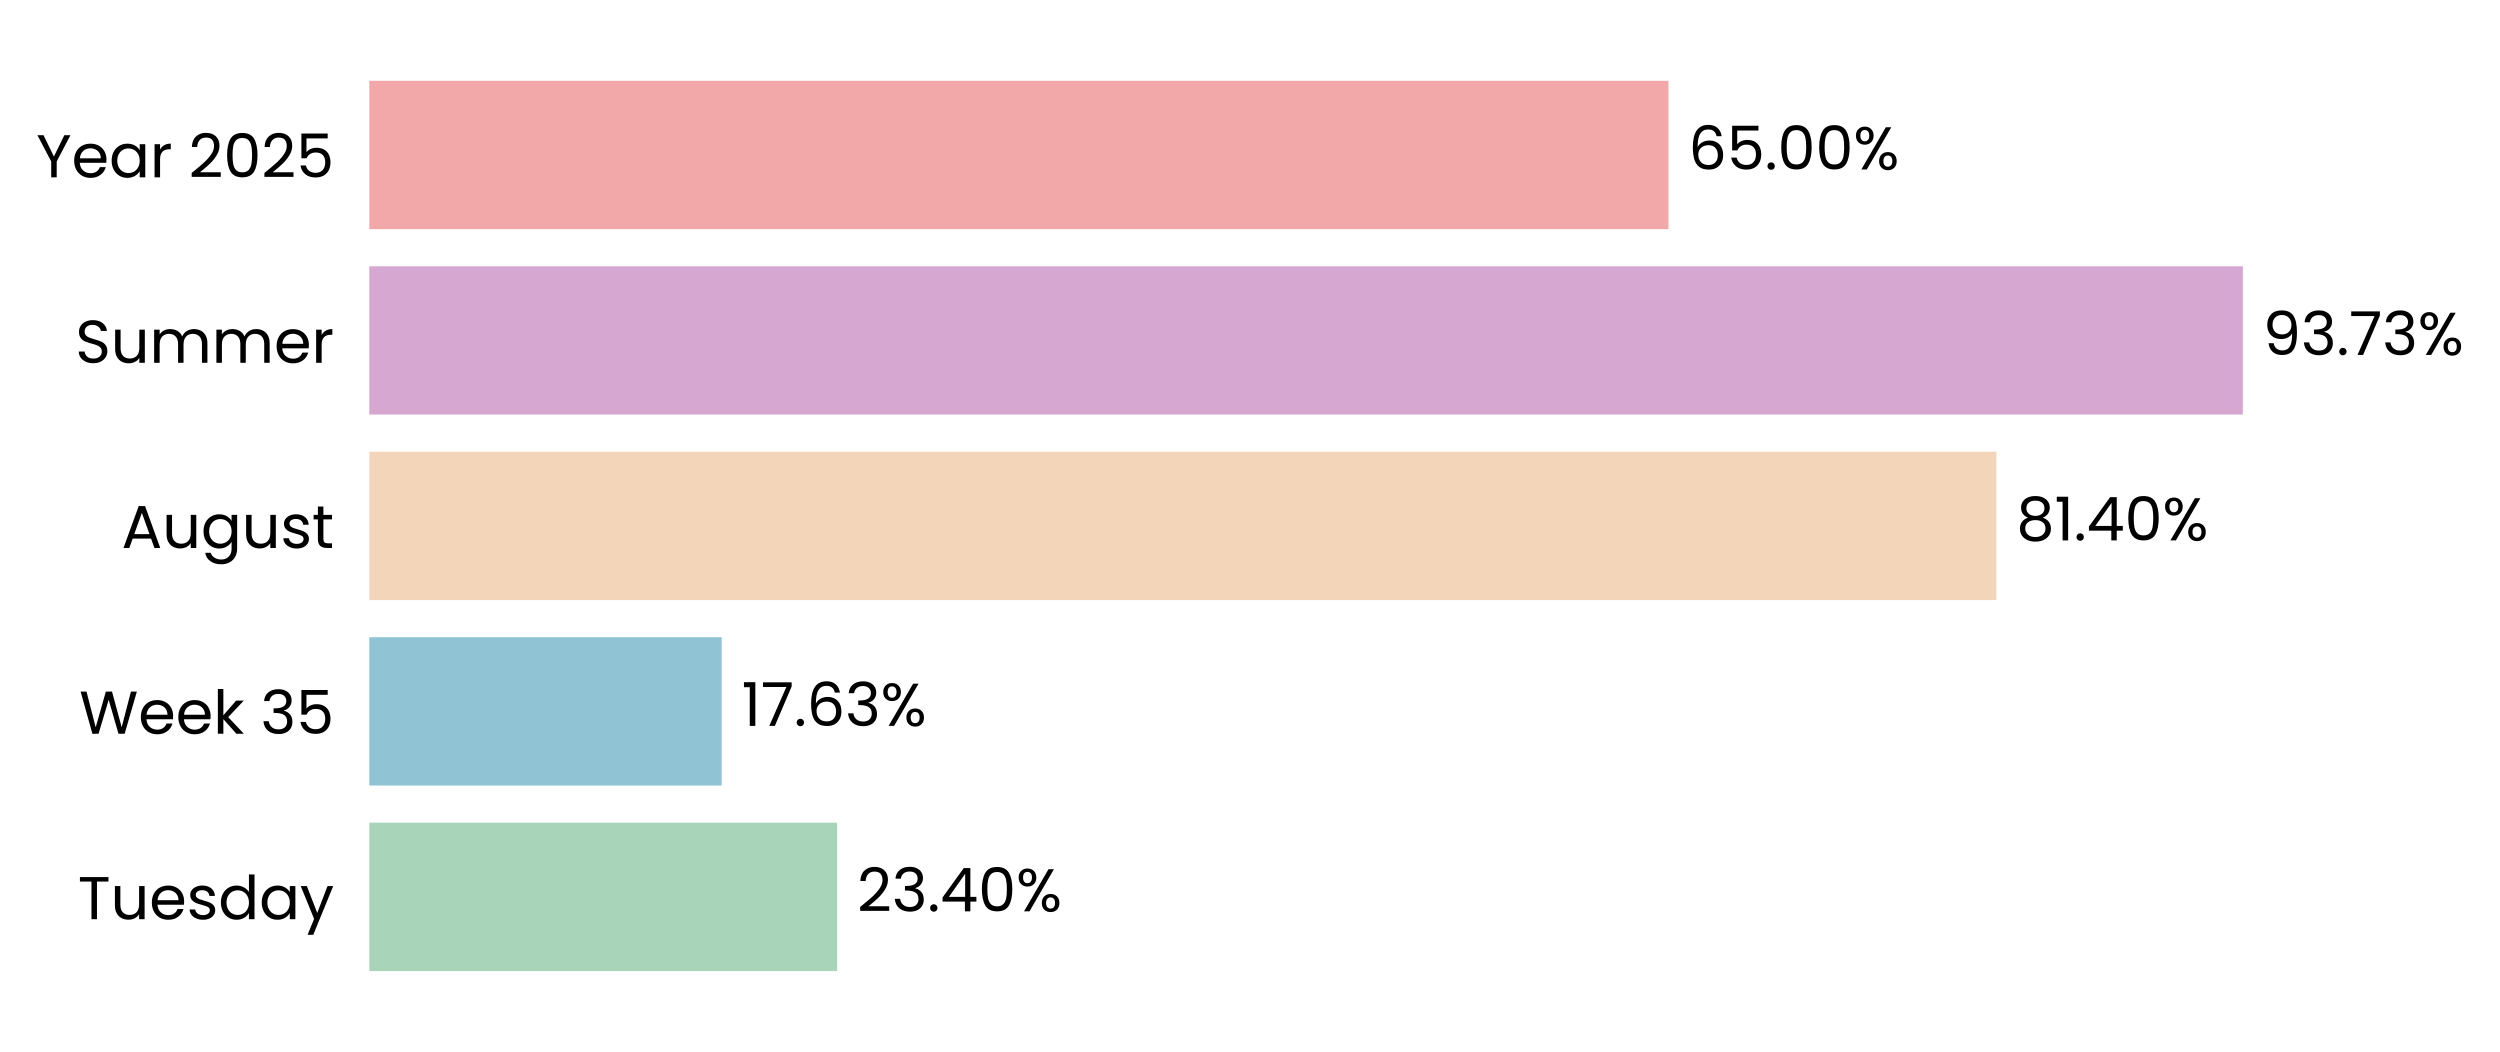
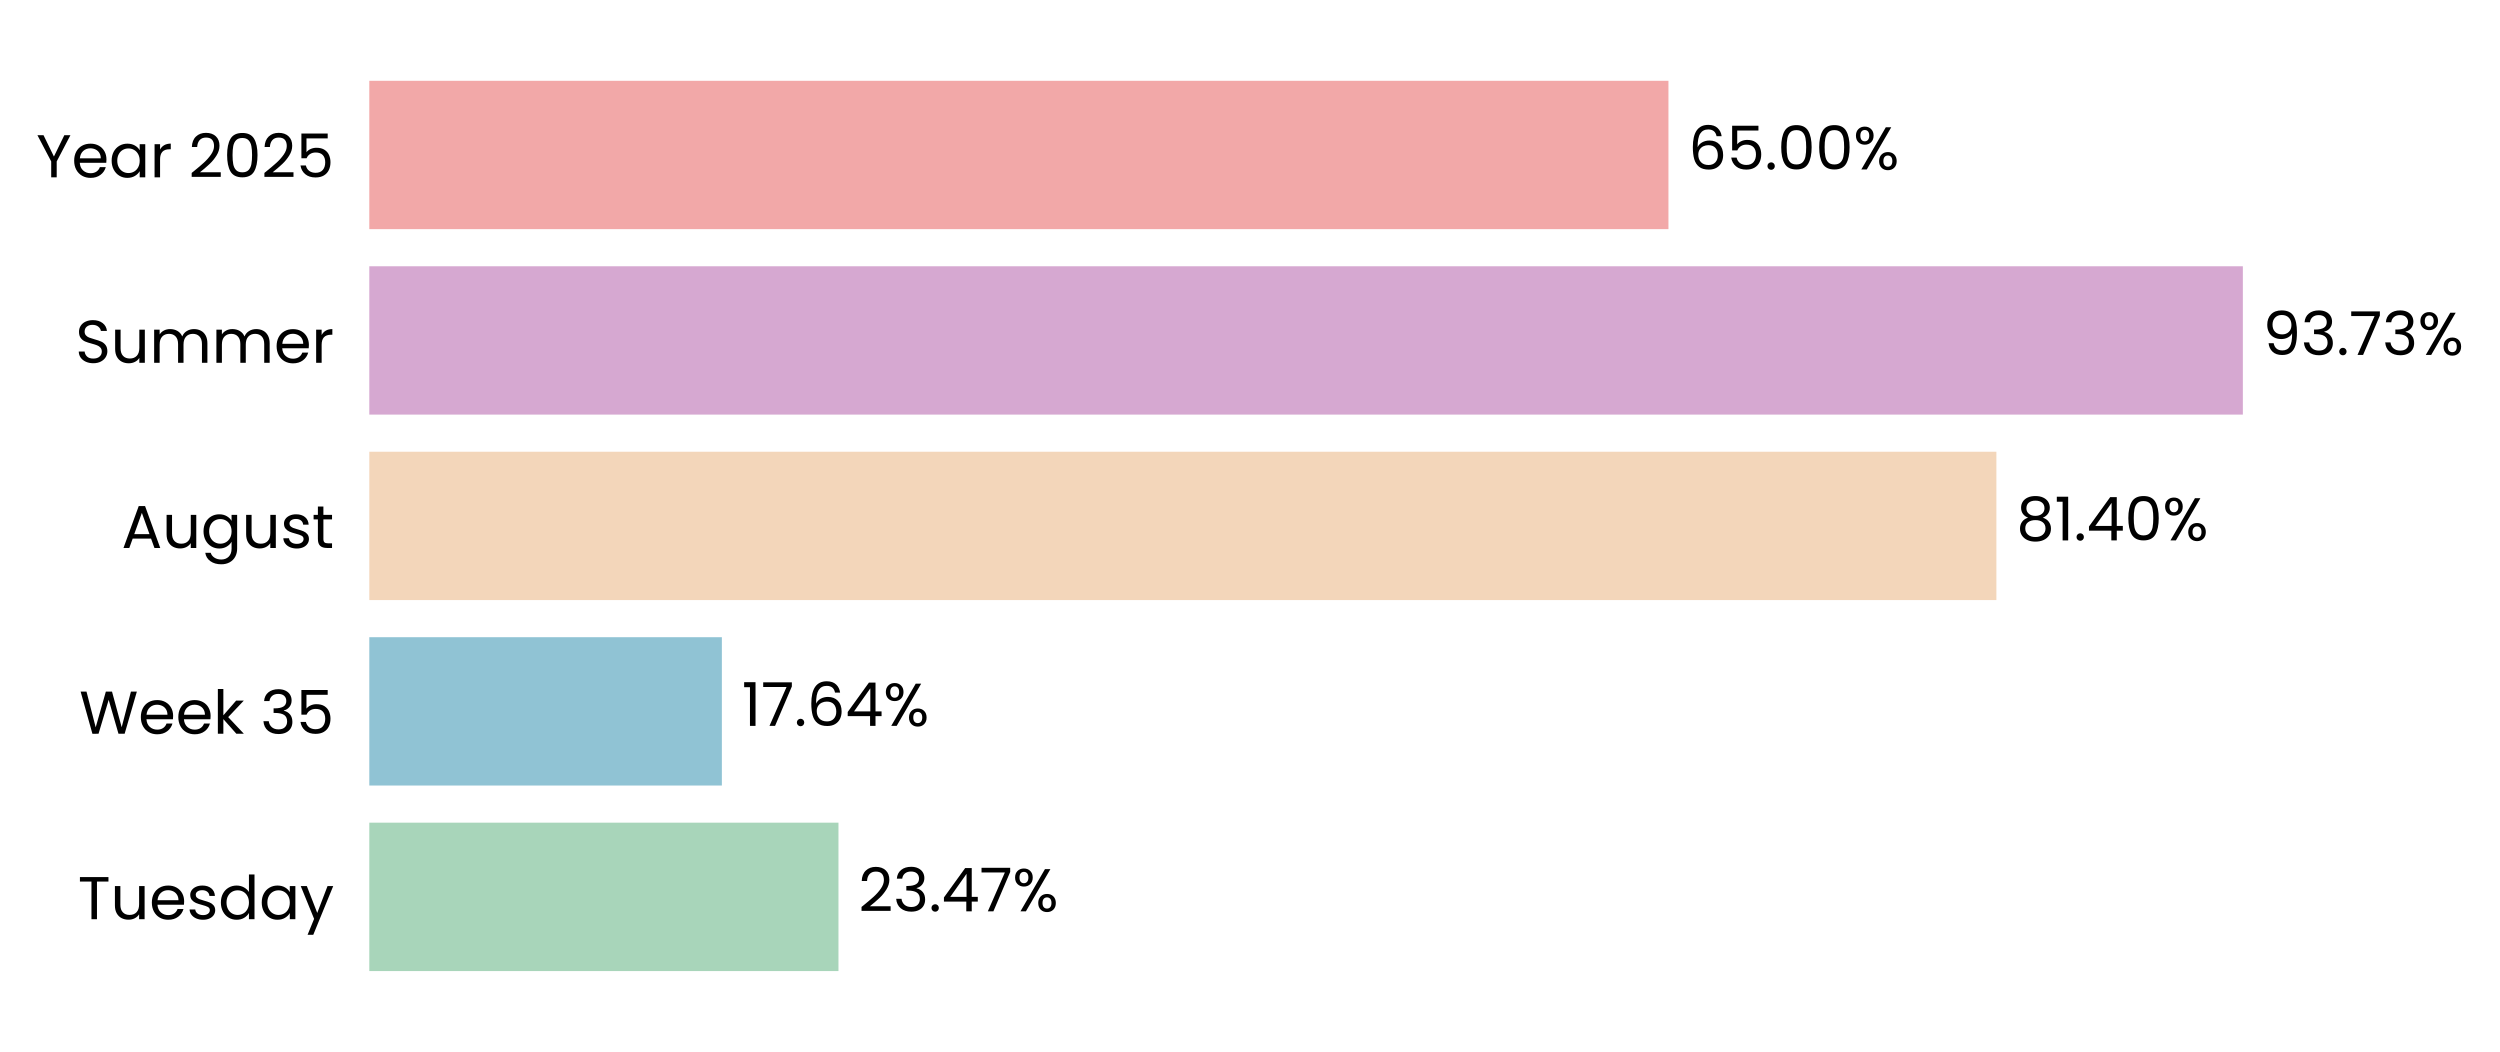
- <svg xmlns="http://www.w3.org/2000/svg" xmlns:xlink="http://www.w3.org/1999/xlink" width="496.282pt" height="208.8pt" viewBox="0 0 496.282 208.8" version="1.1">
+ <svg xmlns="http://www.w3.org/2000/svg" xmlns:xlink="http://www.w3.org/1999/xlink" width="496.283pt" height="208.8pt" viewBox="0 0 496.283 208.8" version="1.1">
  <defs>
    <style type="text/css">*{stroke-linejoin: round; stroke-linecap: butt}</style>
  </defs>
  <g id="figure_1">
    <g id="patch_1">
-       <path d="M 0 208.8  L 496.282 208.8  L 496.282 0  L 0 0  L 0 208.8  z " style="fill: none" />
+       <path d="M 0 208.8  L 496.283 208.8  L 496.283 0  L 0 0  L 0 208.8  z " style="fill: none" />
    </g>
    <g id="axes_1">
      <g id="patch_2">
-         <path d="M 73.311 201.6  L 470.106 201.6  L 470.106 7.2  L 73.311 7.2  L 73.311 201.6  z " style="fill: none" />
+         <path d="M 73.311 201.6  L 470.103 201.6  L 470.103 7.2  L 73.311 7.2  L 73.311 201.6  z " style="fill: none" />
      </g>
      <g id="patch_3">
-         <path d="M 73.311 192.764  L 166.172 192.764  L 166.172 163.309  L 73.311 163.309  z " clip-path="url(#p154190c88e)" style="fill: #a8d5ba" />
+         <path d="M 73.311 192.764  L 166.447 192.764  L 166.447 163.309  L 73.311 163.309  z " clip-path="url(#pb27a1bb5d7)" style="fill: #a8d5ba" />
      </g>
      <g id="patch_4">
-         <path d="M 73.311 155.945  L 143.262 155.945  L 143.262 126.491  L 73.311 126.491  z " clip-path="url(#p154190c88e)" style="fill: #90c3d4" />
+         <path d="M 73.311 155.945  L 143.301 155.945  L 143.301 126.491  L 73.311 126.491  z " clip-path="url(#pb27a1bb5d7)" style="fill: #90c3d4" />
      </g>
      <g id="patch_5">
-         <path d="M 73.311 119.127  L 396.302 119.127  L 396.302 89.673  L 73.311 89.673  z " clip-path="url(#p154190c88e)" style="fill: #f3d6ba" />
+         <path d="M 73.311 119.127  L 396.309 119.127  L 396.309 89.673  L 73.311 89.673  z " clip-path="url(#pb27a1bb5d7)" style="fill: #f3d6ba" />
      </g>
      <g id="patch_6">
-         <path d="M 73.311 82.309  L 445.237 82.309  L 445.237 52.855  L 73.311 52.855  z " clip-path="url(#p154190c88e)" style="fill: #d6a8d1" />
+         <path d="M 73.311 82.309  L 445.237 82.309  L 445.237 52.855  L 73.311 52.855  z " clip-path="url(#pb27a1bb5d7)" style="fill: #d6a8d1" />
      </g>
      <g id="patch_7">
-         <path d="M 73.311 45.491  L 331.21 45.491  L 331.21 16.036  L 73.311 16.036  z " clip-path="url(#p154190c88e)" style="fill: #f2a8a8" />
+         <path d="M 73.311 45.491  L 331.209 45.491  L 331.209 16.036  L 73.311 16.036  z " clip-path="url(#pb27a1bb5d7)" style="fill: #f2a8a8" />
      </g>
      <g id="matplotlib.axis_1">
        <g id="ytick_1">
          <g id="text_1">
            <g transform="translate(15.4575 182.4764) scale(0.12 -0.12)">
              <defs>
                <path id="Poppins-Regular-54" d="M 3238 4461  L 3238 3987  L 2022 3987  L 2022 0  L 1440 0  L 1440 3987  L 218 3987  L 218 4461  L 3238 4461  z " transform="scale(0.015625)" />
                <path id="Poppins-Regular-75" d="M 3603 3507  L 3603 0  L 3021 0  L 3021 518  Q 2854 250 2556 99  Q 2259 -51 1901 -51  Q 1491 -51 1164 118  Q 838 288 649 627  Q 461 966 461 1453  L 461 3507  L 1037 3507  L 1037 1530  Q 1037 1011 1299 732  Q 1562 454 2016 454  Q 2483 454 2752 742  Q 3021 1030 3021 1581  L 3021 3507  L 3603 3507  z " transform="scale(0.015625)" />
                <path id="Poppins-Regular-65" d="M 3693 1888  Q 3693 1722 3674 1536  L 870 1536  Q 902 1018 1225 726  Q 1549 435 2010 435  Q 2387 435 2640 611  Q 2893 787 2995 1082  L 3622 1082  Q 3482 576 3059 259  Q 2637 -58 2010 -58  Q 1510 -58 1116 166  Q 723 390 499 803  Q 275 1216 275 1760  Q 275 2304 492 2713  Q 710 3123 1104 3344  Q 1498 3565 2010 3565  Q 2509 3565 2893 3347  Q 3277 3130 3485 2749  Q 3693 2368 3693 1888  z M 3091 2010  Q 3091 2342 2944 2582  Q 2797 2822 2544 2947  Q 2291 3072 1984 3072  Q 1542 3072 1232 2790  Q 922 2509 877 2010  L 3091 2010  z " transform="scale(0.015625)" />
                <path id="Poppins-Regular-73" d="M 1734 -58  Q 1331 -58 1011 80  Q 691 218 505 464  Q 320 710 301 1030  L 902 1030  Q 928 768 1149 601  Q 1370 435 1728 435  Q 2061 435 2253 582  Q 2445 730 2445 954  Q 2445 1184 2240 1296  Q 2035 1408 1606 1517  Q 1216 1619 969 1724  Q 723 1830 547 2038  Q 371 2246 371 2586  Q 371 2854 531 3078  Q 691 3302 985 3433  Q 1280 3565 1658 3565  Q 2240 3565 2598 3270  Q 2957 2976 2982 2464  L 2400 2464  Q 2381 2739 2179 2905  Q 1978 3072 1638 3072  Q 1325 3072 1139 2937  Q 954 2803 954 2586  Q 954 2413 1066 2301  Q 1178 2189 1347 2121  Q 1517 2054 1818 1971  Q 2195 1869 2432 1769  Q 2669 1670 2838 1472  Q 3008 1274 3014 954  Q 3014 666 2854 435  Q 2694 205 2403 73  Q 2112 -58 1734 -58  z " transform="scale(0.015625)" />
                <path id="Poppins-Regular-64" d="M 275 1766  Q 275 2304 492 2710  Q 710 3117 1091 3341  Q 1472 3565 1946 3565  Q 2355 3565 2707 3376  Q 3059 3187 3245 2880  L 3245 4736  L 3834 4736  L 3834 0  L 3245 0  L 3245 659  Q 3072 346 2733 144  Q 2394 -58 1939 -58  Q 1472 -58 1091 172  Q 710 403 492 819  Q 275 1235 275 1766  z M 3245 1760  Q 3245 2157 3085 2451  Q 2925 2746 2653 2902  Q 2381 3059 2054 3059  Q 1728 3059 1459 2905  Q 1190 2752 1030 2457  Q 870 2163 870 1766  Q 870 1363 1030 1065  Q 1190 768 1459 611  Q 1728 454 2054 454  Q 2381 454 2653 611  Q 2925 768 3085 1065  Q 3245 1363 3245 1760  z " transform="scale(0.015625)" />
                <path id="Poppins-Regular-61" d="M 275 1766  Q 275 2304 492 2710  Q 710 3117 1091 3341  Q 1472 3565 1939 3565  Q 2400 3565 2739 3366  Q 3078 3168 3245 2867  L 3245 3507  L 3834 3507  L 3834 0  L 3245 0  L 3245 653  Q 3072 346 2729 144  Q 2387 -58 1933 -58  Q 1466 -58 1088 172  Q 710 403 492 819  Q 275 1235 275 1766  z M 3245 1760  Q 3245 2157 3085 2451  Q 2925 2746 2653 2902  Q 2381 3059 2054 3059  Q 1728 3059 1459 2905  Q 1190 2752 1030 2457  Q 870 2163 870 1766  Q 870 1363 1030 1065  Q 1190 768 1459 611  Q 1728 454 2054 454  Q 2381 454 2653 611  Q 2925 768 3085 1065  Q 3245 1363 3245 1760  z " transform="scale(0.015625)" />
                <path id="Poppins-Regular-79" d="M 3514 3507  L 1402 -1651  L 800 -1651  L 1491 38  L 77 3507  L 723 3507  L 1824 666  L 2912 3507  L 3514 3507  z " transform="scale(0.015625)" />
              </defs>
              <use xlink:href="#Poppins-Regular-54" />
              <use xlink:href="#Poppins-Regular-75" transform="translate(54.09999 0)" />
              <use xlink:href="#Poppins-Regular-65" transform="translate(118.1 0)" />
              <use xlink:href="#Poppins-Regular-73" transform="translate(180.1 0)" />
              <use xlink:href="#Poppins-Regular-64" transform="translate(232.3 0)" />
              <use xlink:href="#Poppins-Regular-61" transform="translate(299.8999 0)" />
              <use xlink:href="#Poppins-Regular-79" transform="translate(367.4999 0)" />
            </g>
          </g>
        </g>
        <g id="ytick_2">
          <g id="text_2">
            <g transform="translate(15.73125 145.6582) scale(0.12 -0.12)">
              <defs>
                <path id="Poppins-Regular-57" d="M 6099 4461  L 4806 0  L 4154 0  L 3117 3590  L 2042 0  L 1395 -6  L 147 4461  L 768 4461  L 1741 678  L 2816 4461  L 3469 4461  L 4493 691  L 5472 4461  L 6099 4461  z " transform="scale(0.015625)" />
                <path id="Poppins-Regular-6b" d="M 2451 0  L 1075 1549  L 1075 0  L 493 0  L 493 4736  L 1075 4736  L 1075 1952  L 2426 3507  L 3238 3507  L 1587 1760  L 3245 0  L 2451 0  z " transform="scale(0.015625)" />
                <path id="Poppins-Regular-20" transform="scale(0.015625)" />
                <path id="Poppins-Regular-33" d="M 384 3462  Q 429 4051 838 4384  Q 1248 4717 1901 4717  Q 2336 4717 2653 4560  Q 2970 4403 3133 4134  Q 3296 3866 3296 3526  Q 3296 3130 3069 2842  Q 2842 2554 2477 2470  L 2477 2438  Q 2893 2336 3136 2035  Q 3379 1734 3379 1248  Q 3379 883 3212 592  Q 3046 301 2713 134  Q 2381 -32 1914 -32  Q 1235 -32 800 323  Q 365 678 314 1331  L 877 1331  Q 922 947 1190 704  Q 1459 461 1907 461  Q 2355 461 2588 694  Q 2822 928 2822 1299  Q 2822 1779 2502 1990  Q 2182 2202 1536 2202  L 1389 2202  L 1389 2688  L 1542 2688  Q 2131 2694 2432 2883  Q 2733 3072 2733 3469  Q 2733 3808 2512 4013  Q 2291 4218 1882 4218  Q 1485 4218 1241 4013  Q 998 3808 954 3462  L 384 3462  z " transform="scale(0.015625)" />
                <path id="Poppins-Regular-35" d="M 3347 4122  L 1101 4122  L 1101 2662  Q 1248 2867 1536 2998  Q 1824 3130 2157 3130  Q 2688 3130 3021 2909  Q 3354 2688 3498 2339  Q 3642 1990 3642 1600  Q 3642 1139 3469 774  Q 3296 410 2941 198  Q 2586 -13 2061 -13  Q 1389 -13 973 332  Q 557 678 467 1254  L 1037 1254  Q 1120 890 1389 685  Q 1658 480 2067 480  Q 2573 480 2829 784  Q 3085 1088 3085 1587  Q 3085 2086 2829 2358  Q 2573 2630 2074 2630  Q 1734 2630 1481 2467  Q 1229 2304 1114 2022  L 563 2022  L 563 4634  L 3347 4634  L 3347 4122  z " transform="scale(0.015625)" />
              </defs>
              <use xlink:href="#Poppins-Regular-57" />
              <use xlink:href="#Poppins-Regular-65" transform="translate(97.59999 0)" />
              <use xlink:href="#Poppins-Regular-65" transform="translate(159.6 0)" />
              <use xlink:href="#Poppins-Regular-6b" transform="translate(221.6 0)" />
              <use xlink:href="#Poppins-Regular-20" transform="translate(273.0999 0)" />
              <use xlink:href="#Poppins-Regular-33" transform="translate(299.7999 0)" />
              <use xlink:href="#Poppins-Regular-35" transform="translate(358.6999 0)" />
            </g>
          </g>
        </g>
        <g id="ytick_3">
          <g id="text_3">
            <g transform="translate(24.11812 108.78) scale(0.12 -0.12)">
              <defs>
                <path id="Poppins-Regular-41" d="M 3130 992  L 1184 992  L 826 0  L 211 0  L 1824 4435  L 2496 4435  L 4102 0  L 3488 0  L 3130 992  z M 2963 1466  L 2157 3718  L 1350 1466  L 2963 1466  z " transform="scale(0.015625)" />
                <path id="Poppins-Regular-67" d="M 1939 3565  Q 2394 3565 2736 3366  Q 3078 3168 3245 2867  L 3245 3507  L 3834 3507  L 3834 -77  Q 3834 -557 3629 -931  Q 3424 -1306 3043 -1517  Q 2662 -1728 2157 -1728  Q 1466 -1728 1005 -1401  Q 544 -1075 461 -512  L 1037 -512  Q 1133 -832 1433 -1027  Q 1734 -1222 2157 -1222  Q 2637 -1222 2941 -921  Q 3245 -621 3245 -77  L 3245 659  Q 3072 352 2733 147  Q 2394 -58 1939 -58  Q 1472 -58 1091 172  Q 710 403 492 819  Q 275 1235 275 1766  Q 275 2304 492 2710  Q 710 3117 1091 3341  Q 1472 3565 1939 3565  z M 3245 1760  Q 3245 2157 3085 2451  Q 2925 2746 2653 2902  Q 2381 3059 2054 3059  Q 1728 3059 1459 2905  Q 1190 2752 1030 2457  Q 870 2163 870 1766  Q 870 1363 1030 1065  Q 1190 768 1459 611  Q 1728 454 2054 454  Q 2381 454 2653 611  Q 2925 768 3085 1065  Q 3245 1363 3245 1760  z " transform="scale(0.015625)" />
                <path id="Poppins-Regular-74" d="M 1203 3027  L 1203 960  Q 1203 704 1312 598  Q 1421 493 1690 493  L 2118 493  L 2118 0  L 1594 0  Q 1107 0 864 224  Q 621 448 621 960  L 621 3027  L 166 3027  L 166 3507  L 621 3507  L 621 4390  L 1203 4390  L 1203 3507  L 2118 3507  L 2118 3027  L 1203 3027  z " transform="scale(0.015625)" />
              </defs>
              <use xlink:href="#Poppins-Regular-41" />
              <use xlink:href="#Poppins-Regular-75" transform="translate(67.39999 0)" />
              <use xlink:href="#Poppins-Regular-67" transform="translate(131.4 0)" />
              <use xlink:href="#Poppins-Regular-75" transform="translate(199 0)" />
              <use xlink:href="#Poppins-Regular-73" transform="translate(263 0)" />
              <use xlink:href="#Poppins-Regular-74" transform="translate(315.2 0)" />
            </g>
          </g>
        </g>
        <g id="ytick_4">
          <g id="text_4">
            <g transform="translate(14.95125 72.02182) scale(0.12 -0.12)">
              <defs>
                <path id="Poppins-Regular-53" d="M 1907 -45  Q 1466 -45 1117 112  Q 768 269 569 547  Q 371 826 365 1190  L 986 1190  Q 1018 877 1245 662  Q 1472 448 1907 448  Q 2323 448 2563 656  Q 2803 864 2803 1190  Q 2803 1446 2662 1606  Q 2522 1766 2310 1849  Q 2099 1933 1741 2029  Q 1299 2144 1033 2259  Q 768 2374 579 2620  Q 390 2867 390 3283  Q 390 3648 576 3929  Q 762 4211 1098 4364  Q 1434 4518 1869 4518  Q 2496 4518 2896 4204  Q 3296 3891 3347 3373  L 2707 3373  Q 2675 3629 2438 3824  Q 2202 4019 1811 4019  Q 1446 4019 1216 3830  Q 986 3642 986 3302  Q 986 3059 1123 2905  Q 1261 2752 1462 2672  Q 1664 2592 2029 2490  Q 2470 2368 2739 2249  Q 3008 2131 3200 1884  Q 3392 1638 3392 1216  Q 3392 890 3219 602  Q 3046 314 2707 134  Q 2368 -45 1907 -45  z " transform="scale(0.015625)" />
                <path id="Poppins-Regular-6d" d="M 4710 3571  Q 5120 3571 5440 3401  Q 5760 3232 5945 2893  Q 6131 2554 6131 2067  L 6131 0  L 5555 0  L 5555 1984  Q 5555 2509 5296 2787  Q 5037 3066 4595 3066  Q 4141 3066 3872 2774  Q 3603 2483 3603 1933  L 3603 0  L 3027 0  L 3027 1984  Q 3027 2509 2768 2787  Q 2509 3066 2067 3066  Q 1613 3066 1344 2774  Q 1075 2483 1075 1933  L 1075 0  L 493 0  L 493 3507  L 1075 3507  L 1075 3002  Q 1248 3277 1539 3424  Q 1830 3571 2182 3571  Q 2624 3571 2963 3372  Q 3302 3174 3469 2790  Q 3616 3162 3955 3366  Q 4294 3571 4710 3571  z " transform="scale(0.015625)" />
                <path id="Poppins-Regular-72" d="M 1075 2938  Q 1229 3238 1513 3404  Q 1798 3571 2208 3571  L 2208 2970  L 2054 2970  Q 1075 2970 1075 1907  L 1075 0  L 493 0  L 493 3507  L 1075 3507  L 1075 2938  z " transform="scale(0.015625)" />
              </defs>
              <use xlink:href="#Poppins-Regular-53" />
              <use xlink:href="#Poppins-Regular-75" transform="translate(58.7 0)" />
              <use xlink:href="#Poppins-Regular-6d" transform="translate(122.7 0)" />
              <use xlink:href="#Poppins-Regular-6d" transform="translate(225.7 0)" />
              <use xlink:href="#Poppins-Regular-65" transform="translate(328.7 0)" />
              <use xlink:href="#Poppins-Regular-72" transform="translate(390.6999 0)" />
            </g>
          </g>
        </g>
        <g id="ytick_5">
          <g id="text_5">
            <g transform="translate(7.2 35.20364) scale(0.12 -0.12)">
              <defs>
                <path id="Poppins-Regular-59" d="M 3616 4461  L 2163 1683  L 2163 0  L 1581 0  L 1581 1683  L 122 4461  L 768 4461  L 1869 2202  L 2970 4461  L 3616 4461  z " transform="scale(0.015625)" />
                <path id="Poppins-Regular-32" d="M 326 467  Q 1139 1120 1600 1539  Q 2061 1958 2377 2416  Q 2694 2874 2694 3315  Q 2694 3731 2492 3971  Q 2291 4211 1843 4211  Q 1408 4211 1168 3939  Q 928 3667 909 3213  L 346 3213  Q 371 3930 780 4320  Q 1190 4710 1837 4710  Q 2496 4710 2883 4345  Q 3270 3981 3270 3341  Q 3270 2810 2953 2307  Q 2637 1805 2233 1424  Q 1830 1043 1203 538  L 3405 538  L 3405 51  L 326 51  L 326 467  z " transform="scale(0.015625)" />
                <path id="Poppins-Regular-30" d="M 397 2362  Q 397 3462 755 4080  Q 1114 4698 2010 4698  Q 2899 4698 3257 4080  Q 3616 3462 3616 2362  Q 3616 1242 3257 621  Q 2899 0 2010 0  Q 1114 0 755 621  Q 397 1242 397 2362  z M 3040 2362  Q 3040 2918 2966 3305  Q 2893 3693 2665 3929  Q 2438 4166 2010 4166  Q 1574 4166 1347 3929  Q 1120 3693 1046 3305  Q 973 2918 973 2362  Q 973 1786 1046 1395  Q 1120 1005 1347 768  Q 1574 531 2010 531  Q 2438 531 2665 768  Q 2893 1005 2966 1395  Q 3040 1786 3040 2362  z " transform="scale(0.015625)" />
              </defs>
              <use xlink:href="#Poppins-Regular-59" />
              <use xlink:href="#Poppins-Regular-65" transform="translate(58.39999 0)" />
              <use xlink:href="#Poppins-Regular-61" transform="translate(120.4 0)" />
              <use xlink:href="#Poppins-Regular-72" transform="translate(188 0)" />
              <use xlink:href="#Poppins-Regular-20" transform="translate(225.3 0)" />
              <use xlink:href="#Poppins-Regular-32" transform="translate(252 0)" />
              <use xlink:href="#Poppins-Regular-30" transform="translate(309.4999 0)" />
              <use xlink:href="#Poppins-Regular-32" transform="translate(372.2999 0)" />
              <use xlink:href="#Poppins-Regular-35" transform="translate(429.7999 0)" />
            </g>
          </g>
        </g>
      </g>
      <g id="text_6">
-         <g transform="translate(170.1401 180.9164) scale(0.12 -0.12)">
+         <g transform="translate(170.4149 180.9164) scale(0.12 -0.12)">
          <defs>
            <path id="Poppins-Regular-2e" d="M 678 -38  Q 512 -38 397 77  Q 282 192 282 358  Q 282 525 397 640  Q 512 755 678 755  Q 838 755 950 640  Q 1062 525 1062 358  Q 1062 192 950 77  Q 838 -38 678 -38  z " transform="scale(0.015625)" />
            <path id="Poppins-Regular-34" d="M 256 1030  L 256 1472  L 2502 4582  L 3200 4582  L 3200 1536  L 3840 1536  L 3840 1030  L 3200 1030  L 3200 0  L 2624 0  L 2624 1030  L 256 1030  z M 2650 3974  L 928 1536  L 2650 1536  L 2650 3974  z " transform="scale(0.015625)" />
+             <path id="Poppins-Regular-37" d="M 3245 4173  L 1466 0  L 877 0  L 2682 4115  L 211 4115  L 211 4614  L 3245 4614  L 3245 4173  z " transform="scale(0.015625)" />
            <path id="Poppins-Regular-25" d="M 269 3584  Q 269 4019 531 4278  Q 794 4538 1203 4538  Q 1613 4538 1875 4278  Q 2138 4019 2138 3584  Q 2138 3142 1875 2883  Q 1613 2624 1203 2624  Q 794 2624 531 2883  Q 269 3142 269 3584  z M 4006 4467  L 1414 0  L 838 0  L 3430 4467  L 4006 4467  z M 1203 4179  Q 986 4179 861 4028  Q 736 3878 736 3584  Q 736 3290 861 3136  Q 986 2982 1203 2982  Q 1421 2982 1549 3139  Q 1677 3296 1677 3584  Q 1677 3878 1549 4028  Q 1421 4179 1203 4179  z M 2720 883  Q 2720 1325 2982 1584  Q 3245 1843 3654 1843  Q 4064 1843 4323 1584  Q 4582 1325 4582 883  Q 4582 448 4323 185  Q 4064 -77 3654 -77  Q 3245 -77 2982 182  Q 2720 442 2720 883  z M 3648 1478  Q 3430 1478 3302 1328  Q 3174 1178 3174 883  Q 3174 595 3302 444  Q 3430 294 3648 294  Q 3866 294 3994 444  Q 4122 595 4122 883  Q 4122 1178 3994 1328  Q 3866 1478 3648 1478  z " transform="scale(0.015625)" />
          </defs>
          <use xlink:href="#Poppins-Regular-32" />
          <use xlink:href="#Poppins-Regular-33" transform="translate(57.49999 0)" />
          <use xlink:href="#Poppins-Regular-2e" transform="translate(116.4 0)" />
          <use xlink:href="#Poppins-Regular-34" transform="translate(137.4 0)" />
-           <use xlink:href="#Poppins-Regular-30" transform="translate(200.3 0)" />
-           <use xlink:href="#Poppins-Regular-25" transform="translate(263.0999 0)" />
+           <use xlink:href="#Poppins-Regular-37" transform="translate(200.3 0)" />
+           <use xlink:href="#Poppins-Regular-25" transform="translate(254.8999 0)" />
        </g>
      </g>
      <g id="text_7">
-         <g transform="translate(147.2299 144.0982) scale(0.12 -0.12)">
+         <g transform="translate(147.2688 144.0982) scale(0.12 -0.12)">
          <defs>
            <path id="Poppins-Regular-31" d="M 243 4096  L 243 4627  L 1446 4627  L 1446 0  L 858 0  L 858 4096  L 243 4096  z " transform="scale(0.015625)" />
-             <path id="Poppins-Regular-37" d="M 3245 4173  L 1466 0  L 877 0  L 2682 4115  L 211 4115  L 211 4614  L 3245 4614  L 3245 4173  z " transform="scale(0.015625)" />
            <path id="Poppins-Regular-36" d="M 2976 3526  Q 2835 4237 2099 4237  Q 1530 4237 1248 3798  Q 966 3360 973 2355  Q 1120 2688 1462 2877  Q 1805 3066 2227 3066  Q 2886 3066 3280 2656  Q 3674 2246 3674 1523  Q 3674 1088 3504 742  Q 3334 397 2992 192  Q 2650 -13 2163 -13  Q 1504 -13 1133 281  Q 762 576 614 1094  Q 467 1613 467 2374  Q 467 4723 2106 4723  Q 2733 4723 3091 4384  Q 3450 4045 3514 3526  L 2976 3526  z M 2106 2573  Q 1830 2573 1587 2461  Q 1344 2349 1193 2121  Q 1043 1894 1043 1568  Q 1043 1082 1324 778  Q 1606 474 2131 474  Q 2579 474 2844 752  Q 3110 1030 3110 1504  Q 3110 2003 2854 2288  Q 2598 2573 2106 2573  z " transform="scale(0.015625)" />
          </defs>
          <use xlink:href="#Poppins-Regular-31" />
          <use xlink:href="#Poppins-Regular-37" transform="translate(31.99998 0)" />
          <use xlink:href="#Poppins-Regular-2e" transform="translate(86.59998 0)" />
          <use xlink:href="#Poppins-Regular-36" transform="translate(107.6 0)" />
-           <use xlink:href="#Poppins-Regular-33" transform="translate(171.0999 0)" />
-           <use xlink:href="#Poppins-Regular-25" transform="translate(229.9999 0)" />
+           <use xlink:href="#Poppins-Regular-34" transform="translate(171.0999 0)" />
+           <use xlink:href="#Poppins-Regular-25" transform="translate(233.9999 0)" />
        </g>
      </g>
      <g id="text_8">
-         <g transform="translate(400.2701 107.28) scale(0.12 -0.12)">
+         <g transform="translate(400.2766 107.28) scale(0.12 -0.12)">
          <defs>
            <path id="Poppins-Regular-38" d="M 1242 2406  Q 883 2547 691 2816  Q 499 3085 499 3469  Q 499 3814 672 4092  Q 845 4371 1187 4534  Q 1530 4698 2016 4698  Q 2502 4698 2844 4534  Q 3187 4371 3363 4092  Q 3539 3814 3539 3469  Q 3539 3098 3340 2819  Q 3142 2541 2797 2406  Q 3194 2285 3427 1981  Q 3661 1677 3661 1248  Q 3661 832 3456 521  Q 3251 211 2876 41  Q 2502 -128 2016 -128  Q 1530 -128 1162 41  Q 794 211 589 521  Q 384 832 384 1248  Q 384 1677 614 1984  Q 845 2291 1242 2406  z M 2976 3398  Q 2976 3789 2720 4000  Q 2464 4211 2016 4211  Q 1574 4211 1318 4000  Q 1062 3789 1062 3392  Q 1062 3034 1328 2816  Q 1594 2598 2016 2598  Q 2445 2598 2710 2819  Q 2976 3040 2976 3398  z M 2016 2150  Q 1542 2150 1241 1929  Q 941 1709 941 1267  Q 941 858 1232 608  Q 1523 358 2016 358  Q 2509 358 2797 608  Q 3085 858 3085 1267  Q 3085 1696 2790 1923  Q 2496 2150 2016 2150  z " transform="scale(0.015625)" />
          </defs>
          <use xlink:href="#Poppins-Regular-38" />
          <use xlink:href="#Poppins-Regular-31" transform="translate(63.09999 0)" />
          <use xlink:href="#Poppins-Regular-2e" transform="translate(95.09998 0)" />
          <use xlink:href="#Poppins-Regular-34" transform="translate(116.1 0)" />
          <use xlink:href="#Poppins-Regular-30" transform="translate(179 0)" />
          <use xlink:href="#Poppins-Regular-25" transform="translate(241.7999 0)" />
        </g>
      </g>
      <g id="text_9">
-         <g transform="translate(449.205 70.46182) scale(0.12 -0.12)">
+         <g transform="translate(449.2052 70.46182) scale(0.12 -0.12)">
          <defs>
            <path id="Poppins-Regular-39" d="M 1146 1242  Q 1210 877 1443 678  Q 1677 480 2074 480  Q 2605 480 2857 896  Q 3110 1312 3098 2298  Q 2963 2010 2649 1846  Q 2336 1683 1952 1683  Q 1523 1683 1187 1859  Q 851 2035 659 2374  Q 467 2714 467 3194  Q 467 3878 864 4297  Q 1261 4717 1990 4717  Q 2886 4717 3248 4134  Q 3610 3552 3610 2400  Q 3610 1594 3466 1069  Q 3322 544 2979 269  Q 2637 -6 2042 -6  Q 1389 -6 1024 346  Q 659 698 608 1242  L 1146 1242  z M 2048 2176  Q 2477 2176 2752 2441  Q 3027 2707 3027 3162  Q 3027 3642 2758 3936  Q 2490 4230 2003 4230  Q 1555 4230 1289 3948  Q 1024 3667 1024 3206  Q 1024 2739 1286 2457  Q 1549 2176 2048 2176  z " transform="scale(0.015625)" />
          </defs>
          <use xlink:href="#Poppins-Regular-39" />
          <use xlink:href="#Poppins-Regular-33" transform="translate(62.99999 0)" />
          <use xlink:href="#Poppins-Regular-2e" transform="translate(121.9 0)" />
          <use xlink:href="#Poppins-Regular-37" transform="translate(142.9 0)" />
          <use xlink:href="#Poppins-Regular-33" transform="translate(197.5 0)" />
          <use xlink:href="#Poppins-Regular-25" transform="translate(256.3999 0)" />
        </g>
      </g>
      <g id="text_10">
-         <g transform="translate(335.1781 33.64364) scale(0.12 -0.12)">
+         <g transform="translate(335.1769 33.64364) scale(0.12 -0.12)">
          <use xlink:href="#Poppins-Regular-36" />
          <use xlink:href="#Poppins-Regular-35" transform="translate(63.49999 0)" />
          <use xlink:href="#Poppins-Regular-2e" transform="translate(126.3 0)" />
          <use xlink:href="#Poppins-Regular-30" transform="translate(147.3 0)" />
          <use xlink:href="#Poppins-Regular-30" transform="translate(210.0999 0)" />
          <use xlink:href="#Poppins-Regular-25" transform="translate(272.8999 0)" />
        </g>
      </g>
    </g>
  </g>
  <defs>
-     <clipPath id="p154190c88e">
-       <rect x="73.311" y="7.2" width="396.794" height="194.4" />
+     <clipPath id="pb27a1bb5d7">
+       <rect x="73.311" y="7.2" width="396.791" height="194.4" />
    </clipPath>
  </defs>
</svg>
